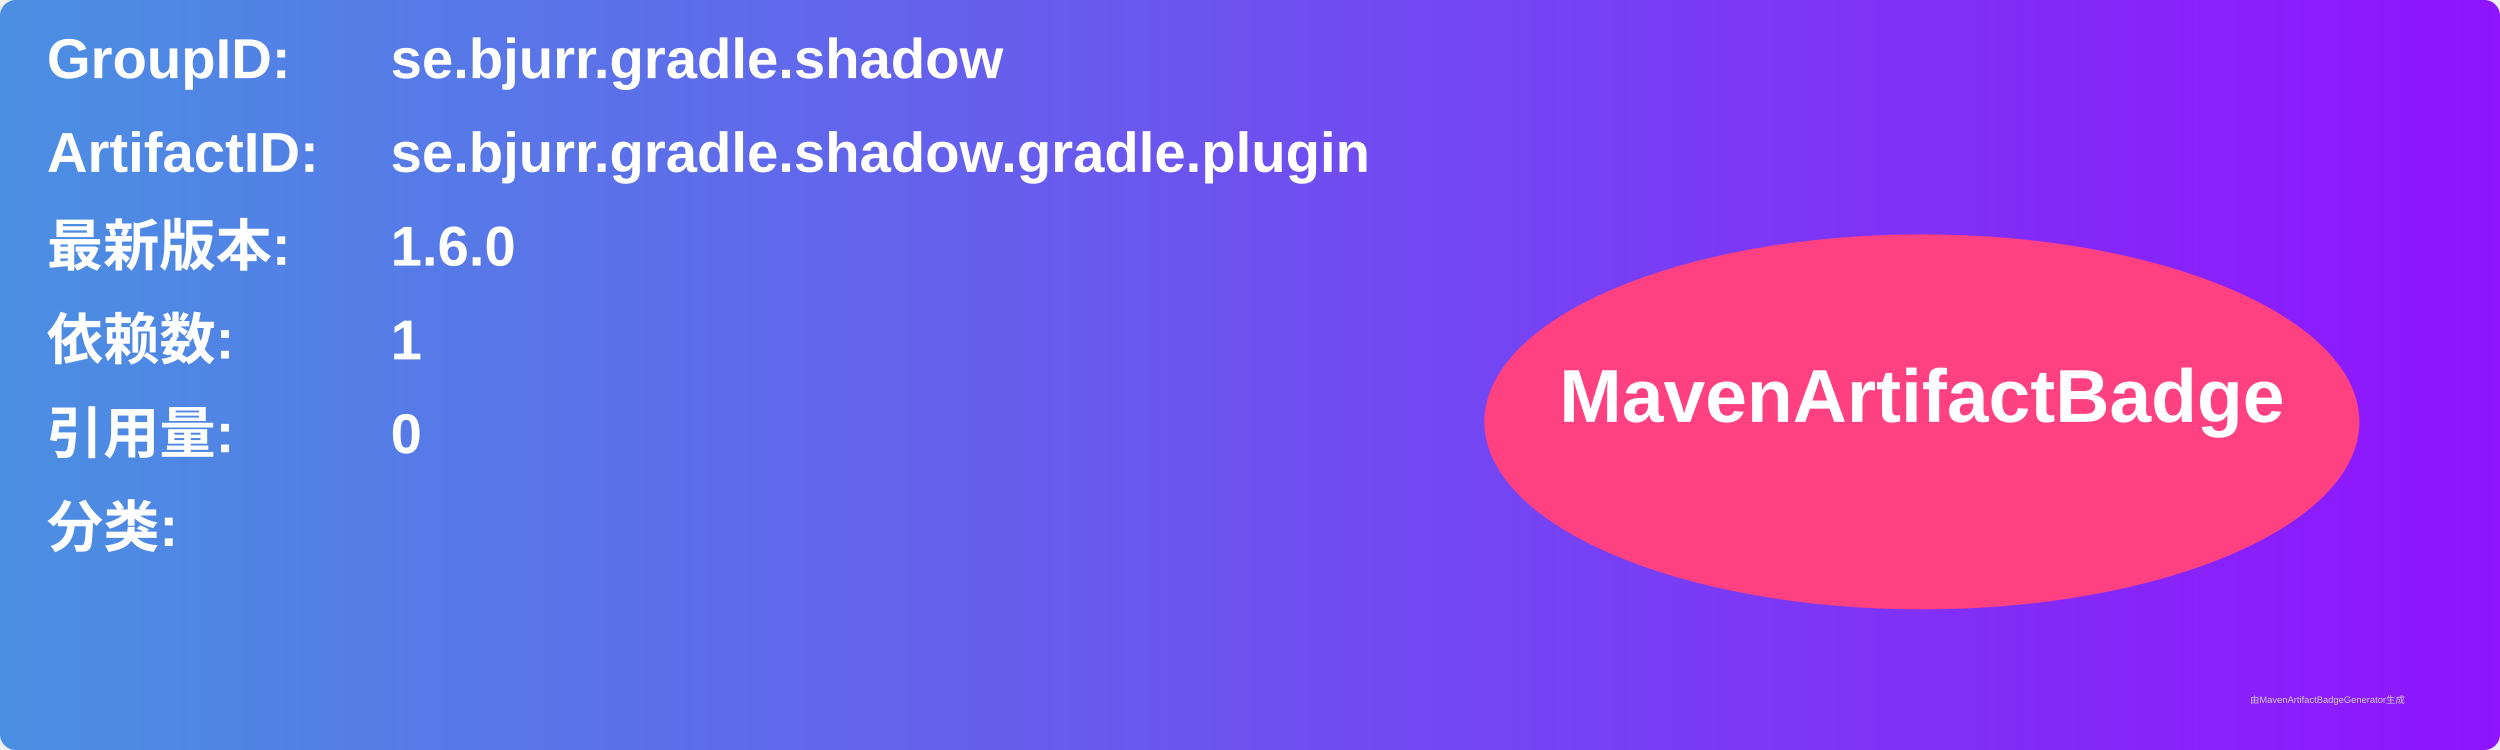
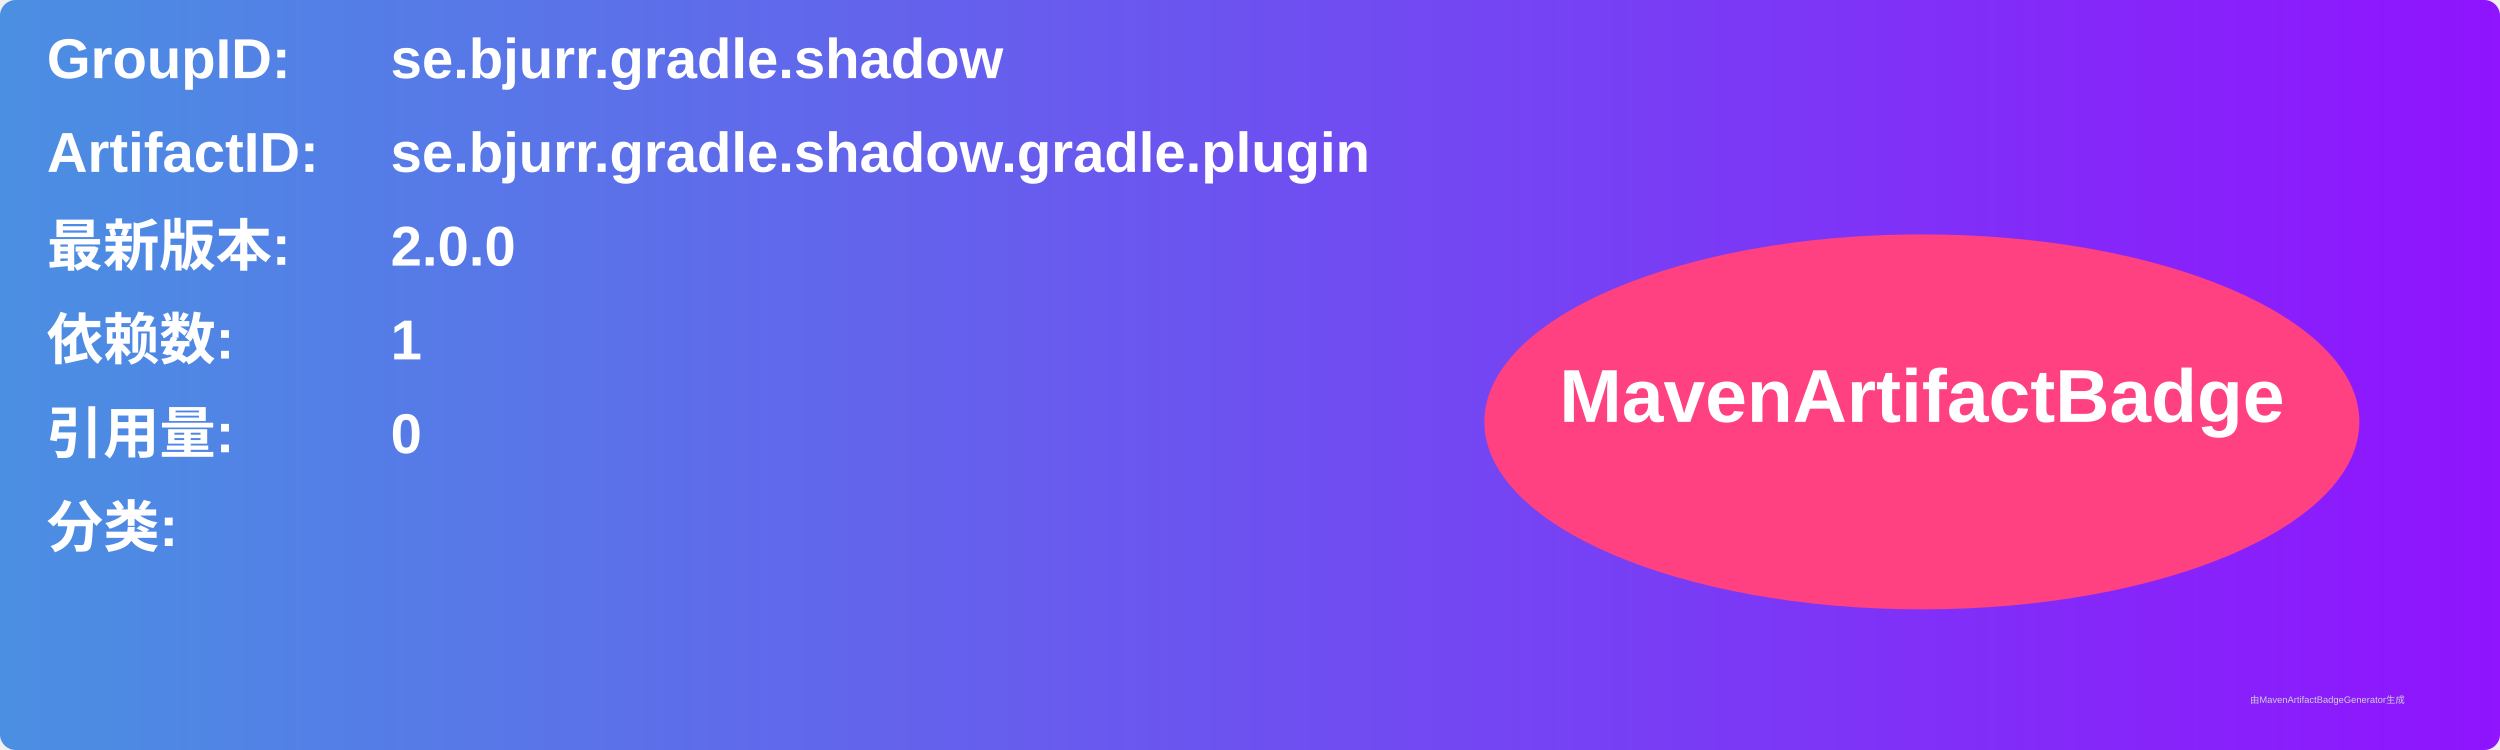
<svg xmlns="http://www.w3.org/2000/svg" width="800" height="240" viewBox="0 0 800 240">
  <linearGradient id="grad" x1="0%" y1="0%" x2="100%" y2="0%">
    <stop offset="0%" stop-color="#4a90e2" />
    <stop offset="100%" stop-color="#9013fe" />
  </linearGradient>
  <rect width="100%" height="100%" rx="5" ry="5" fill="url(#grad)" />
  <g transform="translate(15, 15)">
    <text x="0" y="10" font-family="Arial" font-size="18" fill="white" font-weight="bold" width="260">GroupID:</text>
    <text x="110" y="10" font-family="Arial" font-size="18" fill="white" font-weight="bold" width="460">se.bjurr.gradle.shadow</text>
    <text x="0" y="40" font-family="Arial" font-size="18" fill="white" font-weight="bold" width="260">ArtifactID:</text>
    <text x="110" y="40" font-family="Arial" font-size="18" fill="white" font-weight="bold" width="460">se.bjurr.gradle.shadow.gradle.plugin</text>
    <text x="0" y="70" font-family="Arial" font-size="18" fill="white" font-weight="bold">最新版本:</text>
    <text x="110" y="70" font-family="Arial" font-size="18" fill="white" font-weight="bold">
-       <tspan font-weight="bold">1.6.0</tspan>
+       <tspan font-weight="bold">2.0.0</tspan>
    </text>
    <text x="0" y="100" font-family="Arial" font-size="18" fill="white" font-weight="bold">依赖数: </text>
    <text x="110" y="100" font-family="Arial" font-size="18" fill="white">
      <tspan font-weight="bold">1</tspan>
    </text>
    <text x="0" y="130" font-family="Arial" font-size="18" fill="white" font-weight="bold">引用量: </text>
    <text x="110" y="130" font-family="Arial" font-size="18" fill="white">
      <tspan font-weight="bold">0</tspan>
    </text>
    <text x="0" y="160" font-family="Arial" font-size="18" fill="white" font-weight="bold">分类:</text>
    <text x="10" y="190" font-family="Arial" font-size="10" fill="white">
      <tspan font-weight="bold" />
    </text>
    <ellipse cx="600" cy="120" rx="140" ry="60" fill="#ff4081" />
    <text x="600" y="120" text-anchor="middle" font-family="Arial" font-size="24" fill="white" font-weight="bold">MavenArtifactBadge</text>
  </g>
  <text x="720" y="225" font-family="Arial" font-size="3" fill="#d0d0d0">由MavenArtifactBadgeGenerator生成</text>
</svg>
